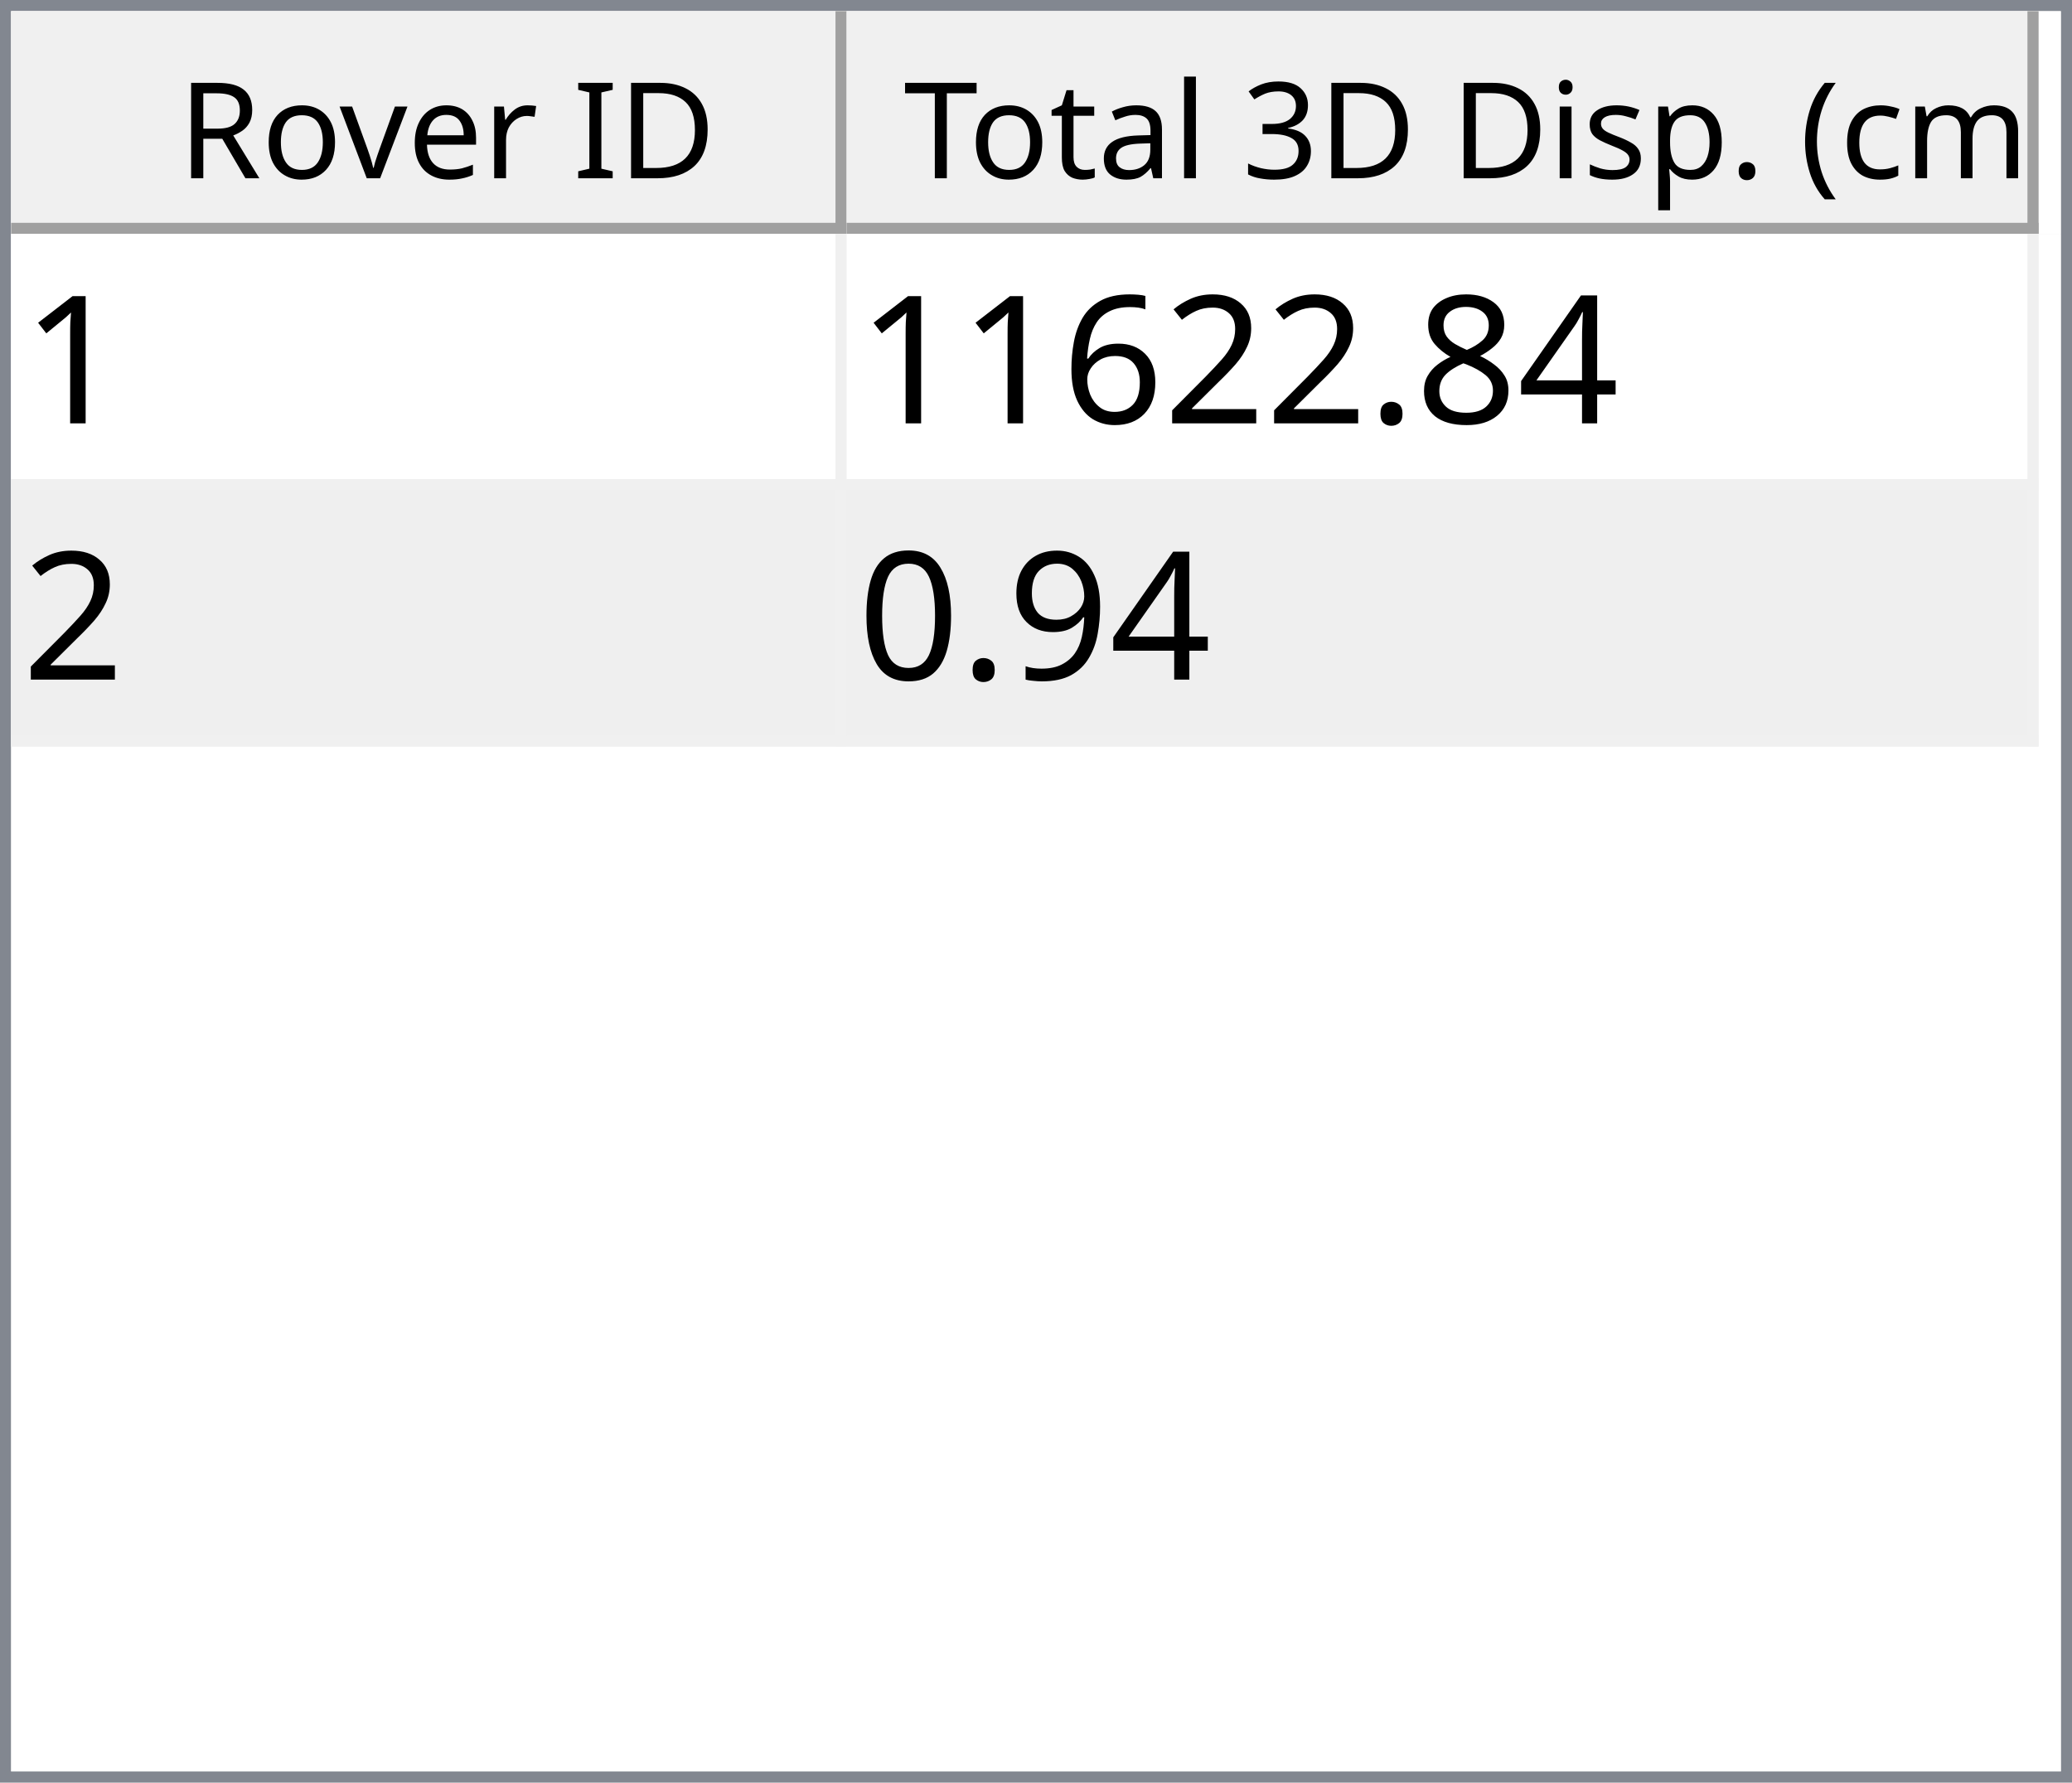
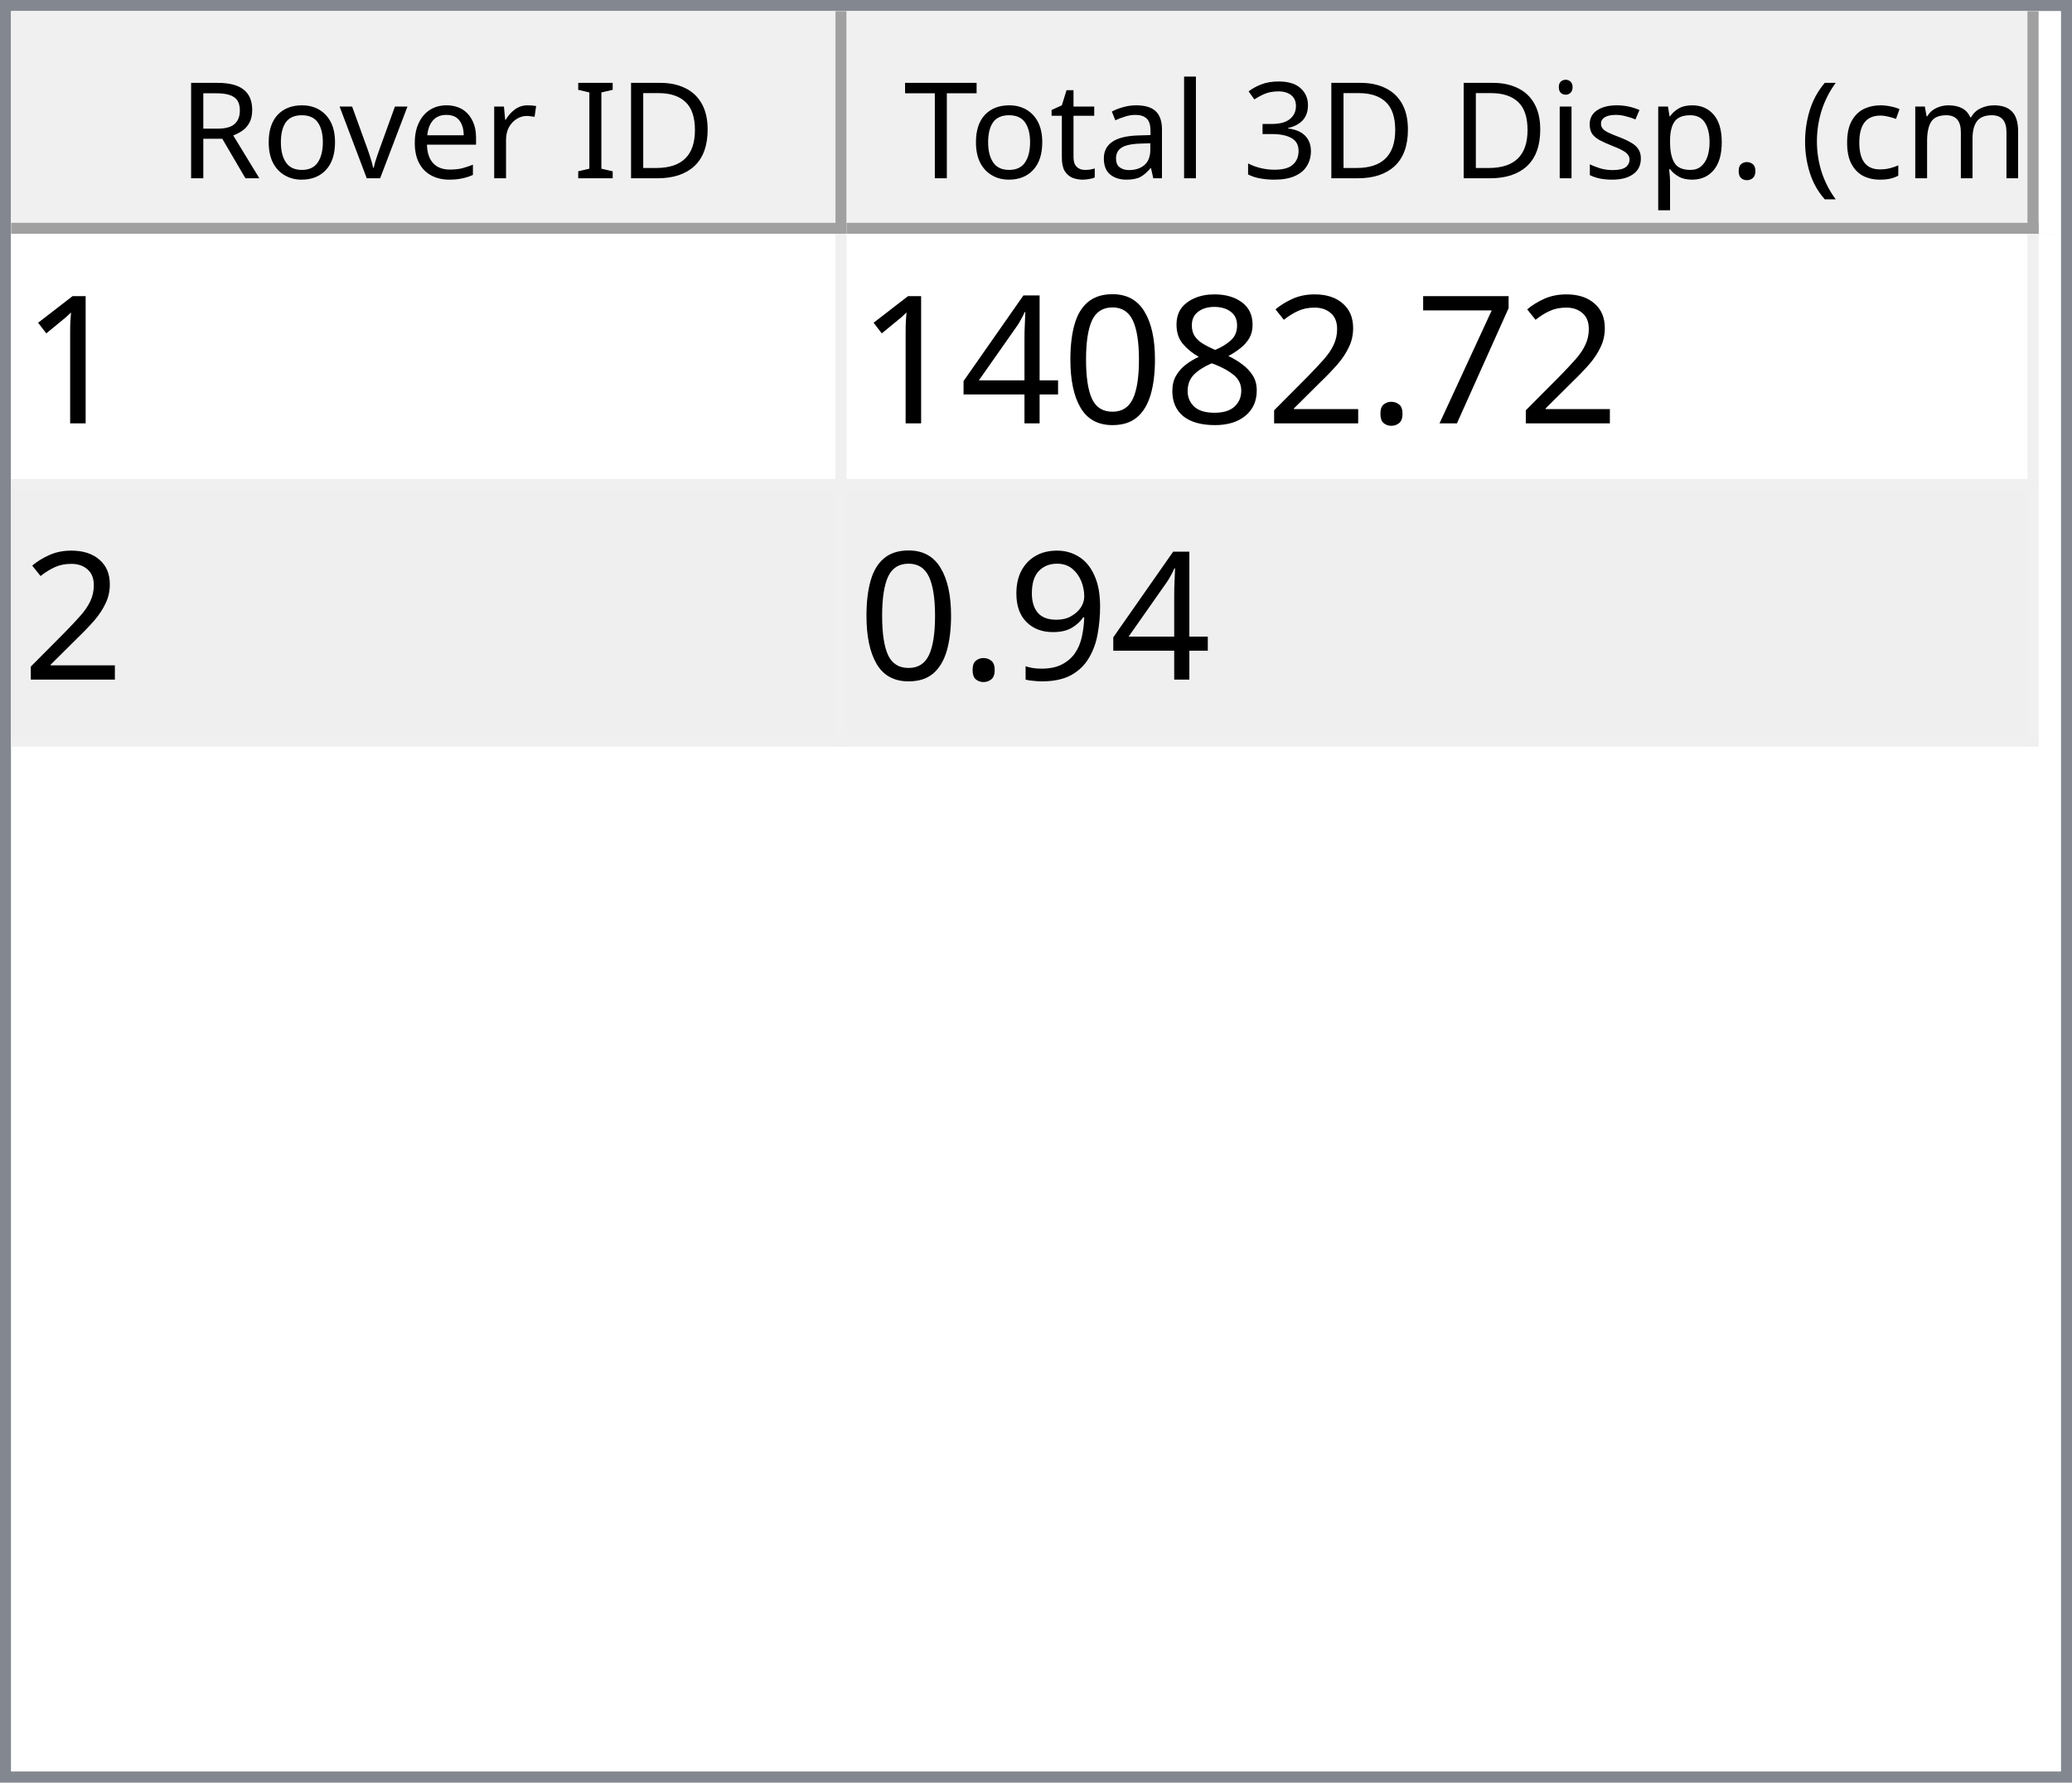
<svg xmlns="http://www.w3.org/2000/svg" style="fill-opacity:1; color-rendering:auto; color-interpolation:auto; text-rendering:auto; stroke:black; stroke-linecap:square; stroke-miterlimit:10; shape-rendering:auto; stroke-opacity:1; fill:black; stroke-dasharray:none; font-weight:normal; stroke-width:1; font-family:'Dialog'; font-style:normal; stroke-linejoin:miter; font-size:12px; stroke-dashoffset:0; image-rendering:auto;" width="186" height="160">
  <defs id="genericDefs" />
  <g>
    <defs id="defs1">
      <clipPath clipPathUnits="userSpaceOnUse" id="clipPath1">
        <path d="M0 0 L186 0 L186 160 L0 160 L0 0 Z" />
      </clipPath>
      <clipPath clipPathUnits="userSpaceOnUse" id="clipPath2">
        <path d="M0 0 L0 160 L186 160 L186 0 Z" />
      </clipPath>
      <clipPath clipPathUnits="userSpaceOnUse" id="clipPath3">
        <path d="M0 0 L0 20 L184 20 L184 0 Z" />
      </clipPath>
      <clipPath clipPathUnits="userSpaceOnUse" id="clipPath4">
        <path d="M0 0 L0 20 L75 20 L75 0 Z" />
      </clipPath>
      <clipPath clipPathUnits="userSpaceOnUse" id="clipPath5">
        <path d="M1 1 L1 19 L74 19 L74 1 Z" />
      </clipPath>
      <clipPath clipPathUnits="userSpaceOnUse" id="clipPath6">
        <path d="M0 0 L0 18 L73 18 L73 0 Z" />
      </clipPath>
      <clipPath clipPathUnits="userSpaceOnUse" id="clipPath7">
        <path d="M-0.5 -0.5 L-0.5 19.5 L74.5 19.5 L74.5 -0.5 Z" />
      </clipPath>
      <clipPath clipPathUnits="userSpaceOnUse" id="clipPath8">
        <path d="M0 0 L0 20 L107 20 L107 0 Z" />
      </clipPath>
      <clipPath clipPathUnits="userSpaceOnUse" id="clipPath9">
        <path d="M1 1 L1 19 L106 19 L106 1 Z" />
      </clipPath>
      <clipPath clipPathUnits="userSpaceOnUse" id="clipPath10">
        <path d="M0 0 L0 18 L105 18 L105 0 Z" />
      </clipPath>
      <clipPath clipPathUnits="userSpaceOnUse" id="clipPath11">
        <path d="M-0.5 -0.5 L-0.5 19.5 L106.5 19.5 L106.5 -0.5 Z" />
      </clipPath>
      <clipPath clipPathUnits="userSpaceOnUse" id="clipPath12">
        <path d="M0 0 L0 138 L184 138 L184 0 Z" />
      </clipPath>
      <clipPath clipPathUnits="userSpaceOnUse" id="clipPath13">
        <path d="M0 0 L0 46 L182 46 L182 0 Z" />
      </clipPath>
      <clipPath clipPathUnits="userSpaceOnUse" id="clipPath14">
        <path d="M-0.5 -0.5 L-0.5 45.5 L181.5 45.5 L181.5 -0.5 Z" />
      </clipPath>
      <clipPath clipPathUnits="userSpaceOnUse" id="clipPath15">
        <path d="M0 0 L0 22 L74 22 L74 0 Z" />
      </clipPath>
      <clipPath clipPathUnits="userSpaceOnUse" id="clipPath16">
        <path d="M0 0 L0 22 L106 22 L106 0 Z" />
      </clipPath>
      <font horiz-adv-x="64.551" id="font1">
        <font-face ascent="107.91" descent="25.098" units-per-em="100" style="font-style:normal; font-family:Segoe UI; font-weight:normal;" />
        <missing-glyph horiz-adv-x="64.551" d="M8.109 0 L8.109 68.266 L56.453 68.266 L56.453 0 L8.109 0 ZM15.328 7.234 L49.219 7.234 L49.219 61.031 L15.328 61.031 L15.328 7.234 Z" />
        <glyph unicode="D" horiz-adv-x="70.117" d="M9.188 0 L9.188 70.016 L28.516 70.016 Q65.531 70.016 65.531 35.891 Q65.531 19.672 55.25 9.836 Q44.969 0 27.734 0 L9.188 0 ZM17.391 62.594 L17.391 7.422 L27.828 7.422 Q41.609 7.422 49.273 14.797 Q56.938 22.172 56.938 35.688 Q56.938 62.594 28.328 62.594 L17.391 62.594 Z" />
        <glyph unicode="I" horiz-adv-x="26.611" d="M17.391 0 L9.188 0 L9.188 70.016 L17.391 70.016 L17.391 0 Z" />
        <glyph unicode=" " horiz-adv-x="27.393" d="" />
        <glyph unicode="r" horiz-adv-x="34.766" d="M34.188 41.891 Q32.078 43.5 28.125 43.5 Q23 43.5 19.555 38.672 Q16.109 33.844 16.109 25.484 L16.109 0 L8.109 0 L8.109 50 L16.109 50 L16.109 39.703 L16.312 39.703 Q18.016 44.969 21.531 47.922 Q25.047 50.875 29.391 50.875 Q32.516 50.875 34.188 50.203 L34.188 41.891 Z" />
        <glyph unicode="e" horiz-adv-x="52.295" d="M48.297 23 L12.984 23 Q13.188 14.656 17.484 10.109 Q21.781 5.562 29.297 5.562 Q37.75 5.562 44.828 11.141 L44.828 3.609 Q38.234 -1.172 27.391 -1.172 Q16.797 -1.172 10.742 5.641 Q4.688 12.453 4.688 24.812 Q4.688 36.469 11.305 43.82 Q17.922 51.172 27.734 51.172 Q37.547 51.172 42.922 44.828 Q48.297 38.484 48.297 27.203 L48.297 23 ZM40.094 29.781 Q40.047 36.719 36.75 40.578 Q33.453 44.438 27.594 44.438 Q21.922 44.438 17.969 40.383 Q14.016 36.328 13.094 29.781 L40.094 29.781 Z" />
        <glyph unicode="v" horiz-adv-x="47.9" d="M47.406 50 L27.484 0 L19.625 0 L0.688 50 L9.469 50 L22.172 13.672 Q23.578 9.672 23.922 6.688 L24.125 6.688 Q24.609 10.453 25.688 13.484 L38.969 50 L47.406 50 Z" />
        <glyph unicode="o" horiz-adv-x="58.594" d="M29 -1.172 Q17.922 -1.172 11.305 5.836 Q4.688 12.844 4.688 24.422 Q4.688 37.016 11.57 44.094 Q18.453 51.172 30.172 51.172 Q41.359 51.172 47.633 44.289 Q53.906 37.406 53.906 25.203 Q53.906 13.234 47.141 6.031 Q40.375 -1.172 29 -1.172 ZM29.594 44.438 Q21.875 44.438 17.383 39.188 Q12.891 33.938 12.891 24.703 Q12.891 15.828 17.43 10.695 Q21.969 5.562 29.594 5.562 Q37.359 5.562 41.531 10.594 Q45.703 15.625 45.703 24.906 Q45.703 34.281 41.531 39.359 Q37.359 44.438 29.594 44.438 Z" />
        <glyph unicode="R" horiz-adv-x="59.814" d="M59.375 0 L49.609 0 L37.891 19.625 Q36.281 22.359 34.766 24.289 Q33.25 26.219 31.664 27.438 Q30.078 28.656 28.25 29.219 Q26.422 29.781 24.125 29.781 L17.391 29.781 L17.391 0 L9.188 0 L9.188 70.016 L30.078 70.016 Q34.672 70.016 38.555 68.867 Q42.438 67.719 45.289 65.375 Q48.141 63.031 49.758 59.547 Q51.375 56.062 51.375 51.375 Q51.375 47.703 50.273 44.656 Q49.172 41.609 47.148 39.211 Q45.125 36.812 42.266 35.133 Q39.406 33.453 35.844 32.516 L35.844 32.328 Q37.594 31.547 38.891 30.547 Q40.188 29.547 41.359 28.18 Q42.531 26.812 43.68 25.078 Q44.828 23.344 46.234 21.047 L59.375 0 ZM17.391 62.594 L17.391 37.203 L28.516 37.203 Q31.594 37.203 34.203 38.133 Q36.812 39.062 38.719 40.797 Q40.625 42.531 41.703 45.047 Q42.781 47.562 42.781 50.688 Q42.781 56.297 39.141 59.445 Q35.5 62.594 28.609 62.594 L17.391 62.594 Z" />
        <glyph unicode=")" horiz-adv-x="30.176" d="M8.297 -15.922 L1.172 -15.922 Q16.406 2.344 16.406 26.812 Q16.406 51.469 1.078 70.016 L8.297 70.016 Q23.531 52.156 23.531 26.703 Q23.531 1.375 8.297 -15.922 Z" />
        <glyph unicode="m" horiz-adv-x="86.133" d="M79.109 0 L71.094 0 L71.094 28.719 Q71.094 37.016 68.531 40.727 Q65.969 44.438 59.906 44.438 Q54.781 44.438 51.195 39.75 Q47.609 35.062 47.609 28.516 L47.609 0 L39.594 0 L39.594 29.688 Q39.594 44.438 28.219 44.438 Q22.953 44.438 19.531 40.016 Q16.109 35.594 16.109 28.516 L16.109 0 L8.109 0 L8.109 50 L16.109 50 L16.109 42.094 L16.312 42.094 Q21.625 51.172 31.844 51.172 Q36.969 51.172 40.773 48.312 Q44.578 45.453 46 40.828 Q51.562 51.172 62.594 51.172 Q79.109 51.172 79.109 30.812 L79.109 0 Z" />
        <glyph unicode="c" horiz-adv-x="46.191" d="M42.188 2.297 Q36.422 -1.172 28.516 -1.172 Q17.828 -1.172 11.258 5.789 Q4.688 12.75 4.688 23.828 Q4.688 36.188 11.766 43.68 Q18.844 51.172 30.672 51.172 Q37.25 51.172 42.281 48.734 L42.281 40.531 Q36.719 44.438 30.375 44.438 Q22.703 44.438 17.797 38.945 Q12.891 33.453 12.891 24.516 Q12.891 15.719 17.508 10.641 Q22.125 5.562 29.891 5.562 Q36.422 5.562 42.188 9.906 L42.188 2.297 Z" />
        <glyph unicode="(" horiz-adv-x="30.176" d="M29.109 -15.922 L21.969 -15.922 Q6.844 1.375 6.844 26.703 Q6.844 52.156 21.969 70.016 L29.203 70.016 Q13.875 51.469 13.875 26.812 Q13.875 2.344 29.109 -15.922 Z" />
        <glyph unicode="." horiz-adv-x="21.68" d="M10.891 -1.078 Q8.641 -1.078 7.055 0.539 Q5.469 2.156 5.469 4.391 Q5.469 6.641 7.055 8.273 Q8.641 9.906 10.891 9.906 Q13.188 9.906 14.797 8.273 Q16.406 6.641 16.406 4.391 Q16.406 2.156 14.797 0.539 Q13.188 -1.078 10.891 -1.078 Z" />
        <glyph unicode="p" horiz-adv-x="58.789" d="M16.312 7.234 L16.109 7.234 L16.109 -23 L8.109 -23 L8.109 50 L16.109 50 L16.109 41.219 L16.312 41.219 Q22.219 51.172 33.594 51.172 Q43.266 51.172 48.688 44.461 Q54.109 37.75 54.109 26.469 Q54.109 13.922 48 6.375 Q41.891 -1.172 31.297 -1.172 Q21.578 -1.172 16.312 7.234 ZM16.109 27.391 L16.109 20.406 Q16.109 14.203 20.141 9.883 Q24.172 5.562 30.375 5.562 Q37.641 5.562 41.773 11.133 Q45.906 16.703 45.906 26.609 Q45.906 34.969 42.047 39.703 Q38.188 44.438 31.594 44.438 Q24.609 44.438 20.359 39.578 Q16.109 34.719 16.109 27.391 Z" />
        <glyph unicode="s" horiz-adv-x="42.432" d="M5.078 1.812 L5.078 10.406 Q11.625 5.562 19.484 5.562 Q30.031 5.562 30.031 12.594 Q30.031 14.594 29.125 15.992 Q28.219 17.391 26.68 18.461 Q25.141 19.531 23.07 20.383 Q21 21.234 18.609 22.172 Q15.281 23.484 12.766 24.828 Q10.25 26.172 8.57 27.859 Q6.891 29.547 6.031 31.695 Q5.172 33.844 5.172 36.719 Q5.172 40.234 6.789 42.945 Q8.406 45.656 11.086 47.484 Q13.766 49.312 17.211 50.242 Q20.656 51.172 24.312 51.172 Q30.812 51.172 35.938 48.922 L35.938 40.828 Q30.422 44.438 23.25 44.438 Q21 44.438 19.195 43.922 Q17.391 43.406 16.094 42.477 Q14.797 41.547 14.086 40.258 Q13.375 38.969 13.375 37.406 Q13.375 35.453 14.086 34.133 Q14.797 32.812 16.164 31.789 Q17.531 30.766 19.484 29.938 Q21.438 29.109 23.922 28.125 Q27.25 26.859 29.883 25.516 Q32.516 24.172 34.375 22.484 Q36.234 20.797 37.234 18.602 Q38.234 16.406 38.234 13.375 Q38.234 9.672 36.602 6.938 Q34.969 4.203 32.234 2.398 Q29.5 0.594 25.93 -0.289 Q22.359 -1.172 18.453 -1.172 Q10.75 -1.172 5.078 1.812 Z" />
        <glyph unicode="i" horiz-adv-x="24.219" d="M12.203 62.703 Q10.062 62.703 8.547 64.164 Q7.031 65.625 7.031 67.875 Q7.031 70.125 8.547 71.609 Q10.062 73.094 12.203 73.094 Q14.406 73.094 15.945 71.609 Q17.484 70.125 17.484 67.875 Q17.484 65.719 15.945 64.211 Q14.406 62.703 12.203 62.703 ZM16.109 0 L8.109 0 L8.109 50 L16.109 50 L16.109 0 Z" />
        <glyph unicode="3" horiz-adv-x="53.906" d="M46.531 19.828 Q46.531 15.094 44.75 11.211 Q42.969 7.328 39.719 4.57 Q36.469 1.812 31.93 0.297 Q27.391 -1.219 21.922 -1.219 Q11.922 -1.219 6 2.594 L6 11.188 Q13.094 5.609 22.219 5.609 Q25.875 5.609 28.828 6.539 Q31.781 7.469 33.906 9.227 Q36.031 10.984 37.18 13.477 Q38.328 15.969 38.328 19.094 Q38.328 32.812 18.797 32.812 L12.984 32.812 L12.984 39.594 L18.5 39.594 Q35.797 39.594 35.797 52.484 Q35.797 64.406 22.609 64.406 Q15.188 64.406 8.688 59.422 L8.688 67.188 Q15.375 71.188 24.609 71.188 Q29 71.188 32.57 69.969 Q36.141 68.75 38.68 66.555 Q41.219 64.359 42.609 61.281 Q44 58.203 44 54.5 Q44 40.672 30.031 36.719 L30.031 36.531 Q33.594 36.141 36.625 34.797 Q39.656 33.453 41.852 31.305 Q44.047 29.156 45.289 26.25 Q46.531 23.344 46.531 19.828 Z" />
        <glyph unicode="l" horiz-adv-x="24.219" d="M16.109 0 L8.109 0 L8.109 74.031 L16.109 74.031 L16.109 0 Z" />
        <glyph unicode="a" horiz-adv-x="50.879" d="M43.891 0 L35.891 0 L35.891 7.812 L35.688 7.812 Q30.469 -1.172 20.312 -1.172 Q12.844 -1.172 8.617 2.781 Q4.391 6.734 4.391 13.281 Q4.391 27.297 20.906 29.594 L35.891 31.688 Q35.891 44.438 25.594 44.438 Q16.547 44.438 9.281 38.281 L9.281 46.484 Q16.656 51.172 26.266 51.172 Q43.891 51.172 43.891 32.516 L43.891 0 ZM35.891 25.297 L23.828 23.641 Q18.266 22.859 15.43 20.875 Q12.594 18.891 12.594 13.875 Q12.594 10.203 15.211 7.883 Q17.828 5.562 22.172 5.562 Q28.125 5.562 32.008 9.742 Q35.891 13.922 35.891 20.312 L35.891 25.297 Z" />
        <glyph unicode="t" horiz-adv-x="33.887" d="M31.297 0.484 Q28.469 -1.078 23.828 -1.078 Q10.688 -1.078 10.688 13.578 L10.688 43.172 L2.094 43.172 L2.094 50 L10.688 50 L10.688 62.203 L18.703 64.797 L18.703 50 L31.297 50 L31.297 43.172 L18.703 43.172 L18.703 14.984 Q18.703 9.969 20.414 7.82 Q22.125 5.672 26.078 5.672 Q29.109 5.672 31.297 7.328 L31.297 0.484 Z" />
        <glyph unicode="T" horiz-adv-x="52.393" d="M50.594 62.594 L30.375 62.594 L30.375 0 L22.172 0 L22.172 62.594 L2 62.594 L2 70.016 L50.594 70.016 L50.594 62.594 Z" />
      </font>
      <font horiz-adv-x="75.0" id="font2">
        <font-face ascent="100.537" descent="21.973" units-per-em="100" style="font-style:normal; font-family:sans-serif; font-weight:normal;" />
        <missing-glyph horiz-adv-x="75.0" d="M12.5 0 L12.5 62.5 L62.5 62.5 L62.5 0 L12.5 0 ZM14.062 1.562 L60.938 1.562 L60.938 60.938 L14.062 60.938 L14.062 1.562 Z" />
        <glyph unicode="1" horiz-adv-x="55.615" d="M37.25 0 L28.469 0 L28.469 56 Q25.297 52.984 20.141 49.953 Q14.984 46.922 10.891 45.406 L10.891 53.906 Q18.266 57.375 23.781 62.305 Q29.297 67.234 31.594 71.875 L37.25 71.875 L37.25 0 Z" />
-         <glyph unicode="4" horiz-adv-x="55.615" d="M32.328 0 L32.328 17.141 L1.266 17.141 L1.266 25.203 L33.938 71.578 L41.109 71.578 L41.109 25.203 L50.781 25.203 L50.781 17.141 L41.109 17.141 L41.109 0 L32.328 0 ZM32.328 25.203 L32.328 57.469 L9.906 25.203 L32.328 25.203 Z" />
-         <glyph unicode="8" horiz-adv-x="55.615" d="M17.672 38.812 Q12.203 40.828 9.57 44.539 Q6.938 48.25 6.938 53.422 Q6.938 61.234 12.555 66.555 Q18.172 71.875 27.484 71.875 Q36.859 71.875 42.578 66.43 Q48.297 60.984 48.297 53.172 Q48.297 48.188 45.68 44.508 Q43.062 40.828 37.75 38.812 Q44.344 36.672 47.781 31.883 Q51.219 27.094 51.219 20.453 Q51.219 11.281 44.727 5.031 Q38.234 -1.219 27.641 -1.219 Q17.047 -1.219 10.547 5.055 Q4.047 11.328 4.047 20.703 Q4.047 27.688 7.594 32.398 Q11.141 37.109 17.672 38.812 ZM15.922 53.719 Q15.922 48.641 19.195 45.414 Q22.469 42.188 27.688 42.188 Q32.766 42.188 36.016 45.383 Q39.266 48.578 39.266 53.219 Q39.266 58.062 35.914 61.359 Q32.562 64.656 27.594 64.656 Q22.562 64.656 19.242 61.43 Q15.922 58.203 15.922 53.719 ZM13.094 20.656 Q13.094 16.891 14.875 13.375 Q16.656 9.859 20.172 7.93 Q23.688 6 27.734 6 Q34.031 6 38.133 10.055 Q42.234 14.109 42.234 20.359 Q42.234 26.703 38.016 30.859 Q33.797 35.016 27.438 35.016 Q21.234 35.016 17.164 30.914 Q13.094 26.812 13.094 20.656 Z" />
+         <glyph unicode="7" horiz-adv-x="55.615" d="M4.734 62.203 L4.734 70.656 L51.078 70.656 L51.078 63.812 Q44.234 56.547 37.523 44.484 Q30.812 32.422 27.156 19.672 Q24.516 10.688 23.781 0 L14.75 0 Q14.891 8.453 18.062 20.414 Q21.234 32.375 27.172 43.484 Q33.109 54.594 39.797 62.203 L4.734 62.203 Z" />
        <glyph unicode="." horiz-adv-x="27.783" d="M9.078 0 L9.078 10.016 L19.094 10.016 L19.094 0 L9.078 0 Z" />
        <glyph unicode="2" horiz-adv-x="55.615" d="M50.344 8.453 L50.344 0 L3.031 0 Q2.938 3.172 4.047 6.109 Q5.859 10.938 9.836 15.625 Q13.812 20.312 21.344 26.469 Q33.016 36.031 37.117 41.625 Q41.219 47.219 41.219 52.203 Q41.219 57.422 37.477 61.008 Q33.734 64.594 27.734 64.594 Q21.391 64.594 17.578 60.789 Q13.766 56.984 13.719 50.25 L4.688 51.172 Q5.609 61.281 11.664 66.578 Q17.719 71.875 27.938 71.875 Q38.234 71.875 44.242 66.164 Q50.25 60.453 50.25 52 Q50.25 47.703 48.492 43.555 Q46.734 39.406 42.656 34.812 Q38.578 30.219 29.109 22.219 Q21.188 15.578 18.945 13.211 Q16.703 10.844 15.234 8.453 L50.344 8.453 Z" />
-         <glyph unicode="6" horiz-adv-x="55.615" d="M49.75 54.047 L41.016 53.375 Q39.844 58.547 37.703 60.891 Q34.125 64.656 28.906 64.656 Q24.703 64.656 21.531 62.312 Q17.391 59.281 14.992 53.469 Q12.594 47.656 12.5 36.922 Q15.672 41.75 20.266 44.094 Q24.859 46.438 29.891 46.438 Q38.672 46.438 44.852 39.969 Q51.031 33.5 51.031 23.25 Q51.031 16.5 48.125 10.719 Q45.219 4.938 40.141 1.859 Q35.062 -1.219 28.609 -1.219 Q17.625 -1.219 10.695 6.859 Q3.766 14.938 3.766 33.5 Q3.766 54.25 11.422 63.672 Q18.109 71.875 29.438 71.875 Q37.891 71.875 43.289 67.141 Q48.688 62.406 49.75 54.047 ZM13.875 23.188 Q13.875 18.656 15.797 14.508 Q17.719 10.359 21.188 8.18 Q24.656 6 28.469 6 Q34.031 6 38.039 10.492 Q42.047 14.984 42.047 22.703 Q42.047 30.125 38.086 34.398 Q34.125 38.672 28.125 38.672 Q22.172 38.672 18.023 34.398 Q13.875 30.125 13.875 23.188 Z" />
+         <glyph unicode="8" horiz-adv-x="55.615" d="M17.672 38.812 Q12.203 40.828 9.57 44.539 Q6.938 48.25 6.938 53.422 Q6.938 61.234 12.555 66.555 Q18.172 71.875 27.484 71.875 Q36.859 71.875 42.578 66.43 Q48.297 60.984 48.297 53.172 Q48.297 48.188 45.68 44.508 Q43.062 40.828 37.75 38.812 Q44.344 36.672 47.781 31.883 Q51.219 27.094 51.219 20.453 Q51.219 11.281 44.727 5.031 Q38.234 -1.219 27.641 -1.219 Q17.047 -1.219 10.547 5.055 Q4.047 11.328 4.047 20.703 Q4.047 27.688 7.594 32.398 Q11.141 37.109 17.672 38.812 ZM15.922 53.719 Q15.922 48.641 19.195 45.414 Q22.469 42.188 27.688 42.188 Q32.766 42.188 36.016 45.383 Q39.266 48.578 39.266 53.219 Q39.266 58.062 35.914 61.359 Q32.562 64.656 27.594 64.656 Q22.562 64.656 19.242 61.43 Q15.922 58.203 15.922 53.719 ZM13.094 20.656 Q13.094 16.891 14.875 13.375 Q16.656 9.859 20.172 7.93 Q23.688 6 27.734 6 Q34.031 6 38.133 10.055 Q42.234 14.109 42.234 20.359 Q42.234 26.703 38.016 30.859 Q33.797 35.016 27.438 35.016 Q21.234 35.016 17.164 30.914 Q13.094 26.812 13.094 20.656 Z" />
+         <glyph unicode="0" horiz-adv-x="55.615" d="M4.156 35.297 Q4.156 48 6.766 55.742 Q9.375 63.484 14.523 67.68 Q19.672 71.875 27.484 71.875 Q33.25 71.875 37.594 69.555 Q41.938 67.234 44.773 62.867 Q47.609 58.5 49.219 52.227 Q50.828 45.953 50.828 35.297 Q50.828 22.703 48.242 14.969 Q45.656 7.234 40.508 3.008 Q35.359 -1.219 27.484 -1.219 Q17.141 -1.219 11.234 6.203 Q4.156 15.141 4.156 35.297 ZM13.188 35.297 Q13.188 17.672 17.312 11.836 Q21.438 6 27.484 6 Q33.547 6 37.672 11.859 Q41.797 17.719 41.797 35.297 Q41.797 52.984 37.672 58.789 Q33.547 64.594 27.391 64.594 Q21.344 64.594 17.719 59.469 Q13.188 52.938 13.188 35.297 Z" />
+         <glyph unicode="4" horiz-adv-x="55.615" d="M32.328 0 L32.328 17.141 L1.266 17.141 L1.266 25.203 L33.938 71.578 L41.109 71.578 L41.109 25.203 L50.781 25.203 L50.781 17.141 L41.109 17.141 L41.109 0 L32.328 0 ZM32.328 25.203 L32.328 57.469 L9.906 25.203 L32.328 25.203 Z" />
        <glyph unicode="9" horiz-adv-x="55.615" d="M5.469 16.547 L13.922 17.328 Q14.984 11.375 18.016 8.688 Q21.047 6 25.781 6 Q29.828 6 32.883 7.859 Q35.938 9.719 37.891 12.82 Q39.844 15.922 41.164 21.195 Q42.484 26.469 42.484 31.938 Q42.484 32.516 42.438 33.688 Q39.797 29.5 35.234 26.883 Q30.672 24.266 25.344 24.266 Q16.453 24.266 10.305 30.711 Q4.156 37.156 4.156 47.703 Q4.156 58.594 10.578 65.234 Q17 71.875 26.656 71.875 Q33.641 71.875 39.43 68.117 Q45.219 64.359 48.219 57.398 Q51.219 50.438 51.219 37.25 Q51.219 23.531 48.242 15.406 Q45.266 7.281 39.383 3.031 Q33.5 -1.219 25.594 -1.219 Q17.188 -1.219 11.867 3.445 Q6.547 8.109 5.469 16.547 ZM41.453 48.141 Q41.453 55.719 37.43 60.156 Q33.406 64.594 27.734 64.594 Q21.875 64.594 17.531 59.812 Q13.188 55.031 13.188 47.406 Q13.188 40.578 17.312 36.305 Q21.438 32.031 27.484 32.031 Q33.594 32.031 37.523 36.305 Q41.453 40.578 41.453 48.141 Z" />
-         <glyph unicode="0" horiz-adv-x="55.615" d="M4.156 35.297 Q4.156 48 6.766 55.742 Q9.375 63.484 14.523 67.68 Q19.672 71.875 27.484 71.875 Q33.25 71.875 37.594 69.555 Q41.938 67.234 44.773 62.867 Q47.609 58.5 49.219 52.227 Q50.828 45.953 50.828 35.297 Q50.828 22.703 48.242 14.969 Q45.656 7.234 40.508 3.008 Q35.359 -1.219 27.484 -1.219 Q17.141 -1.219 11.234 6.203 Q4.156 15.141 4.156 35.297 ZM13.188 35.297 Q13.188 17.672 17.312 11.836 Q21.438 6 27.484 6 Q33.547 6 37.672 11.859 Q41.797 17.719 41.797 35.297 Q41.797 52.984 37.672 58.789 Q33.547 64.594 27.391 64.594 Q21.344 64.594 17.719 59.469 Q13.188 52.938 13.188 35.297 Z" />
      </font>
    </defs>
    <g style="fill:white; stroke:white;">
      <rect x="0" y="0" width="186" style="clip-path:url(#clipPath1); stroke:none;" height="160" />
    </g>
    <g style="fill:white; text-rendering:optimizeSpeed; color-rendering:optimizeSpeed; image-rendering:optimizeSpeed; shape-rendering:crispEdges; stroke:white; color-interpolation:sRGB;">
      <rect x="0" width="186" height="160" y="0" style="stroke:none;" />
      <path style="stroke:none;" d="M0 160 L186 160 L186 0 L0 0 Z" />
    </g>
    <g style="fill:rgb(240,240,240); font-family:'Segoe UI'; stroke:rgb(240,240,240);">
      <rect x="0" y="0" width="186" style="clip-path:url(#clipPath2); stroke:none;" height="160" />
    </g>
    <g style="fill:rgb(130,135,144); font-family:'Segoe UI'; stroke:rgb(130,135,144);">
      <path d="M0 0 L186 0 L186 160 L0 160 L0 0 ZM1 1 L185 1 L185 159 L1 159 L1 1 Z" style="fill-rule:evenodd; clip-path:url(#clipPath2); stroke:none;" />
    </g>
    <g style="fill:white; font-family:'Segoe UI'; stroke:white;" transform="translate(1,1)">
      <rect x="0" y="0" width="184" style="clip-path:url(#clipPath3); stroke:none;" height="20" />
    </g>
    <g style="fill:rgb(240,240,240); font-family:'Segoe UI'; stroke:rgb(240,240,240);" transform="translate(1,1)">
      <rect x="0" y="0" width="75" style="clip-path:url(#clipPath4); stroke:none;" height="20" />
    </g>
    <g style="font-family:'Segoe UI';" transform="translate(2,2)">
      <text x="14" xml:space="preserve" y="14" style="clip-path:url(#clipPath6); stroke:none;">Rover ID</text>
    </g>
    <g style="fill:rgb(160,160,160); font-family:'Segoe UI'; stroke:rgb(160,160,160); stroke-linejoin:bevel;" transform="translate(1.5,1.5)">
      <line x1="74" x2="74" y1="0" style="fill:none; clip-path:url(#clipPath7);" y2="19" />
    </g>
    <g style="fill:rgb(160,160,160); font-family:'Segoe UI'; stroke:rgb(160,160,160); stroke-linejoin:bevel;" transform="matrix(1,0,0,1,1,1) translate(0.5,0.5)">
      <line x1="0" x2="74" y1="19" style="fill:none; clip-path:url(#clipPath7);" y2="19" />
    </g>
    <g style="fill:rgb(240,240,240); font-family:'Segoe UI'; stroke:rgb(240,240,240);" transform="translate(76,1)">
      <rect x="0" y="0" width="107" style="clip-path:url(#clipPath8); stroke:none;" height="20" />
    </g>
    <g style="font-family:'Segoe UI';" transform="translate(77,2)">
      <text x="1" xml:space="preserve" y="14" style="clip-path:url(#clipPath10); stroke:none;"> Total 3D Disp. (cm)</text>
    </g>
    <g style="fill:rgb(160,160,160); font-family:'Segoe UI'; stroke:rgb(160,160,160); stroke-linejoin:bevel;" transform="translate(76.5,1.5)">
      <line x1="106" x2="106" y1="0" style="fill:none; clip-path:url(#clipPath11);" y2="19" />
    </g>
    <g style="fill:rgb(160,160,160); font-family:'Segoe UI'; stroke:rgb(160,160,160); stroke-linejoin:bevel;" transform="matrix(1,0,0,1,76,1) translate(0.5,0.5)">
      <line x1="0" x2="106" y1="19" style="fill:none; clip-path:url(#clipPath11);" y2="19" />
    </g>
    <g style="fill:white; font-family:'Segoe UI'; stroke:white;" transform="translate(1,21)">
      <rect x="0" y="0" width="184" style="clip-path:url(#clipPath12); stroke:none;" height="138" />
    </g>
    <g style="fill:rgb(240,240,240); font-size:16px; font-family:sans-serif; stroke:rgb(240,240,240);" transform="translate(1,21)">
      <rect x="0" y="0" width="182" style="clip-path:url(#clipPath13); stroke:none;" height="46" />
      <line transform="translate(0.5,0.5)" x1="0" x2="181" y1="22" style="clip-path:url(#clipPath14); fill:none; stroke-linejoin:bevel;" y2="22" />
    </g>
    <g transform="matrix(1,0,0,1,1,21) translate(0.5,0.5)" style="fill:rgb(240,240,240); font-size:16px; font-family:sans-serif; stroke:rgb(240,240,240); stroke-linejoin:bevel;">
      <line x1="0" x2="181" y1="45" style="fill:none; clip-path:url(#clipPath14);" y2="45" />
    </g>
    <g transform="matrix(1,0,0,1,1,21) translate(0.5,0.5)" style="fill:rgb(240,240,240); font-size:16px; font-family:sans-serif; stroke:rgb(240,240,240); stroke-linejoin:bevel;">
      <line x1="74" x2="74" y1="0" style="fill:none; clip-path:url(#clipPath14);" y2="45" />
    </g>
    <g transform="matrix(1,0,0,1,1,21) translate(0.5,0.5)" style="fill:rgb(240,240,240); font-size:16px; font-family:sans-serif; stroke:rgb(240,240,240); stroke-linejoin:bevel;">
      <line x1="181" x2="181" y1="0" style="fill:none; clip-path:url(#clipPath14);" y2="45" />
    </g>
    <g style="fill:white; font-size:16px; font-family:sans-serif; stroke:white;" transform="matrix(1,0,0,1,1,21)">
      <rect x="0" y="0" width="74" style="clip-path:url(#clipPath15); stroke:none;" height="22" />
      <text x="1" y="17" style="fill:black; clip-path:url(#clipPath15); stroke:none;" xml:space="preserve">1</text>
    </g>
    <g style="fill:white; font-size:16px; font-family:sans-serif; stroke:white;" transform="matrix(1,0,0,1,1,21) translate(75,0)">
      <rect x="0" y="0" width="106" style="clip-path:url(#clipPath16); stroke:none;" height="22" />
-       <text x="1" y="17" style="fill:black; clip-path:url(#clipPath16); stroke:none;" xml:space="preserve">11622.84</text>
+       <text x="1" y="17" style="fill:black; clip-path:url(#clipPath16); stroke:none;" xml:space="preserve">14082.72</text>
    </g>
    <g style="fill:rgb(239,239,239); font-size:16px; font-family:sans-serif; stroke:rgb(239,239,239);" transform="matrix(1,0,0,1,1,21) translate(0,23)">
      <rect x="0" y="0" width="74" style="clip-path:url(#clipPath15); stroke:none;" height="22" />
      <text x="1" y="17" style="fill:black; clip-path:url(#clipPath15); stroke:none;" xml:space="preserve">2</text>
    </g>
    <g style="fill:rgb(239,239,239); font-size:16px; font-family:sans-serif; stroke:rgb(239,239,239);" transform="matrix(1,0,0,1,1,21) translate(75,23)">
      <rect x="0" y="0" width="106" style="clip-path:url(#clipPath16); stroke:none;" height="22" />
      <text x="1" y="17" style="fill:black; clip-path:url(#clipPath16); stroke:none;" xml:space="preserve">0.94</text>
    </g>
  </g>
</svg>
